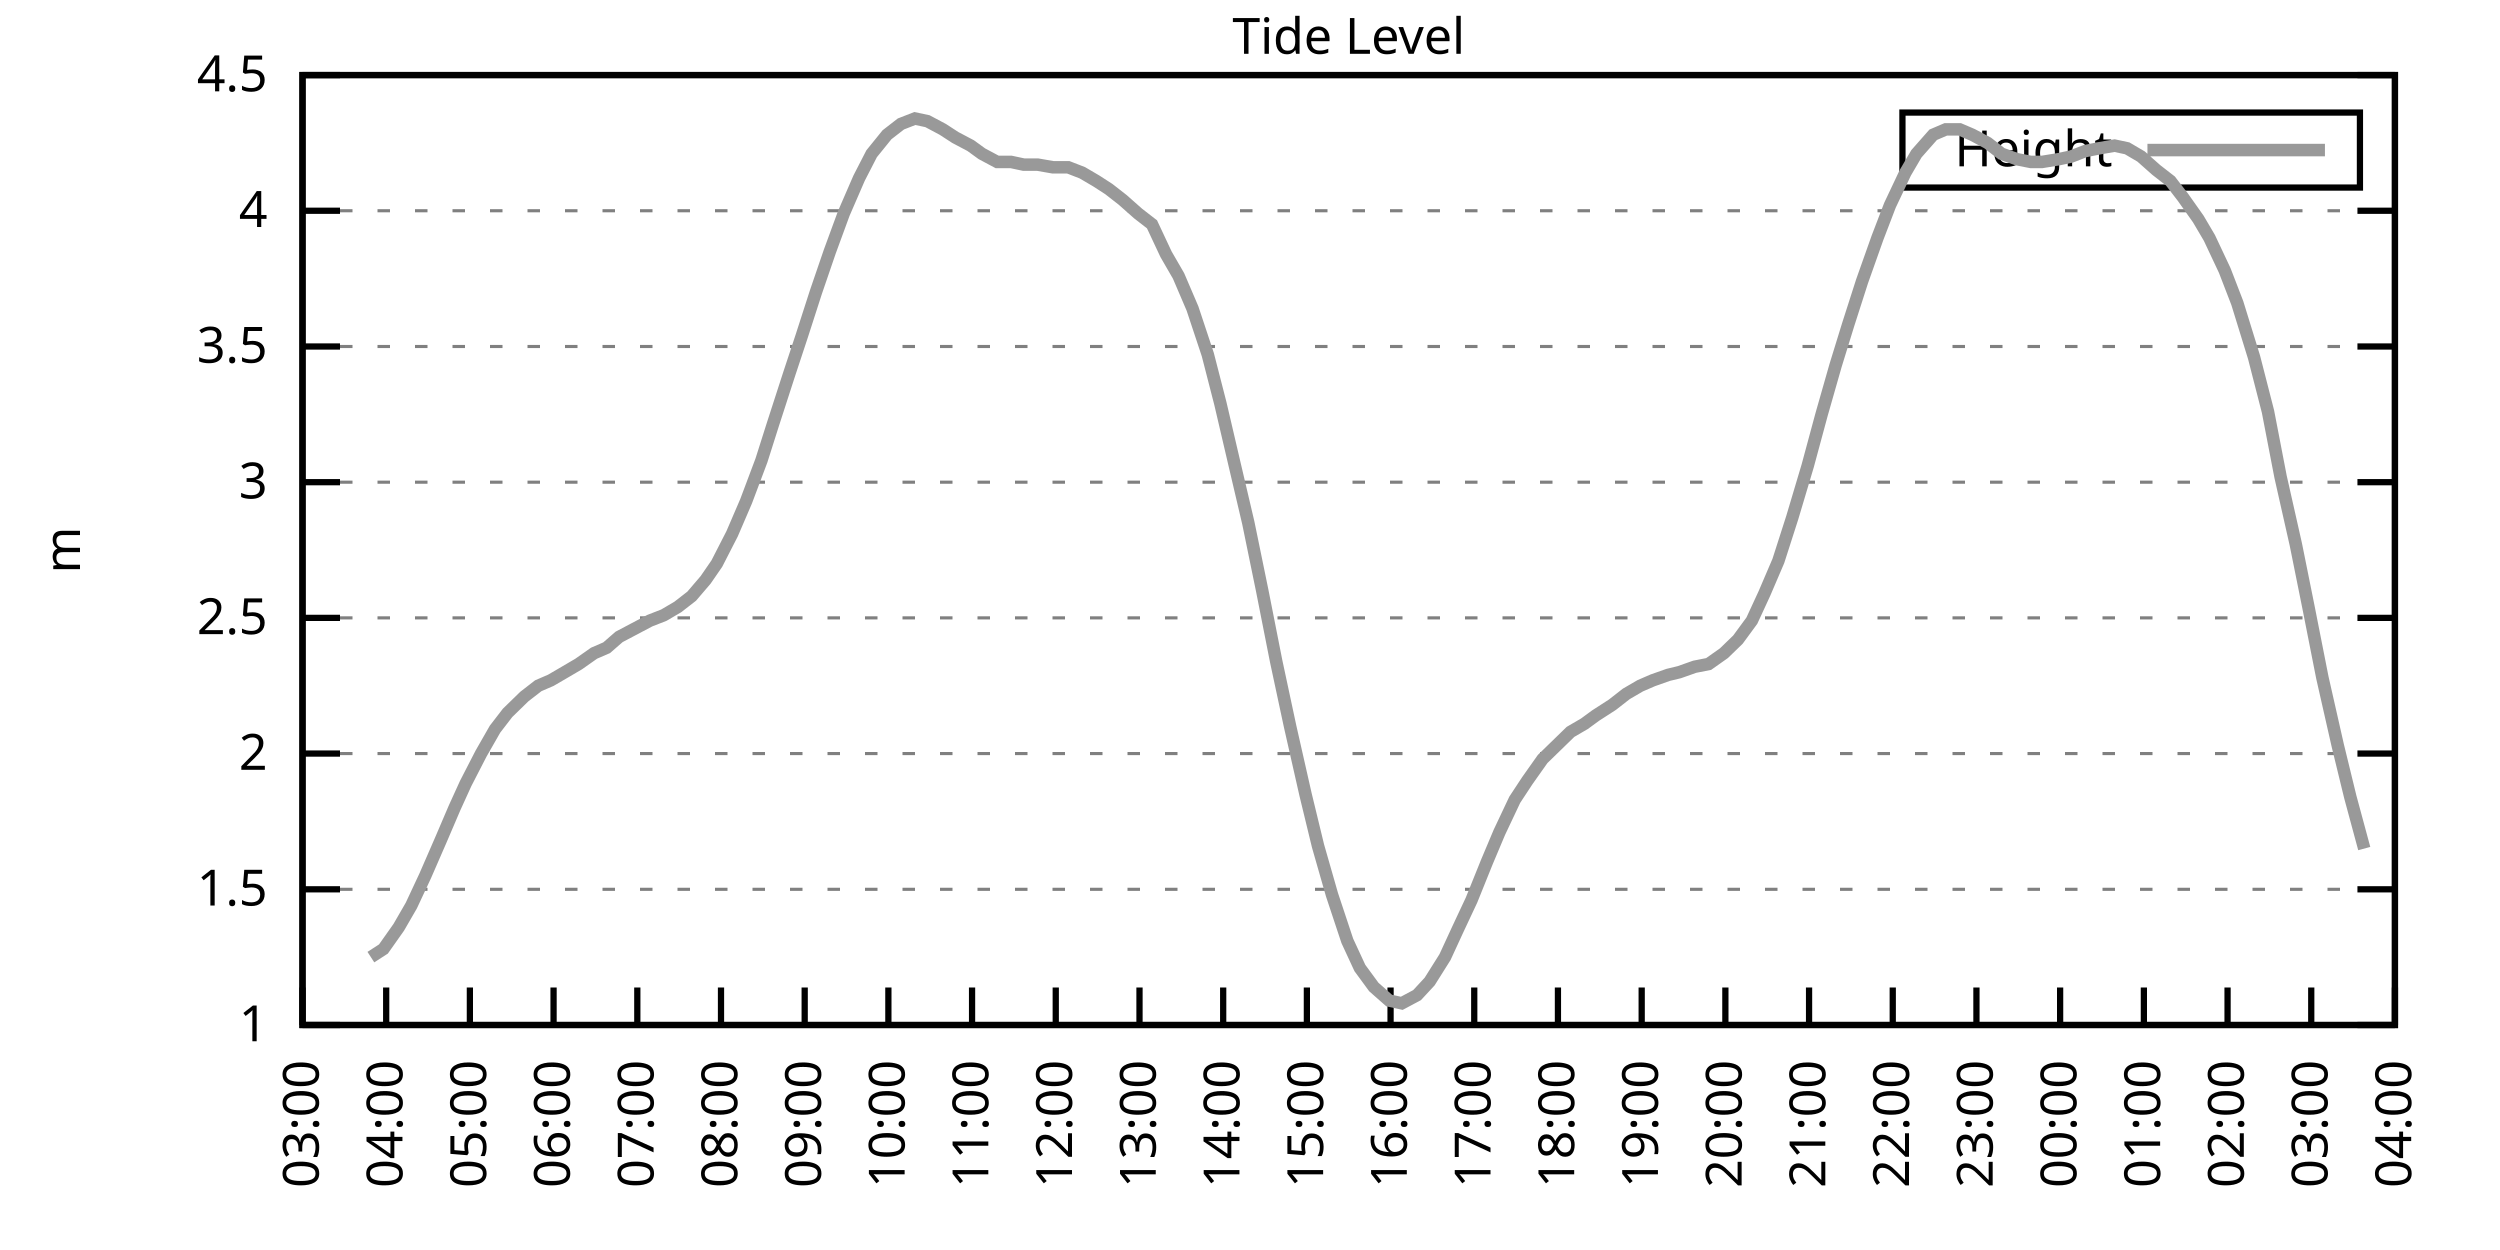
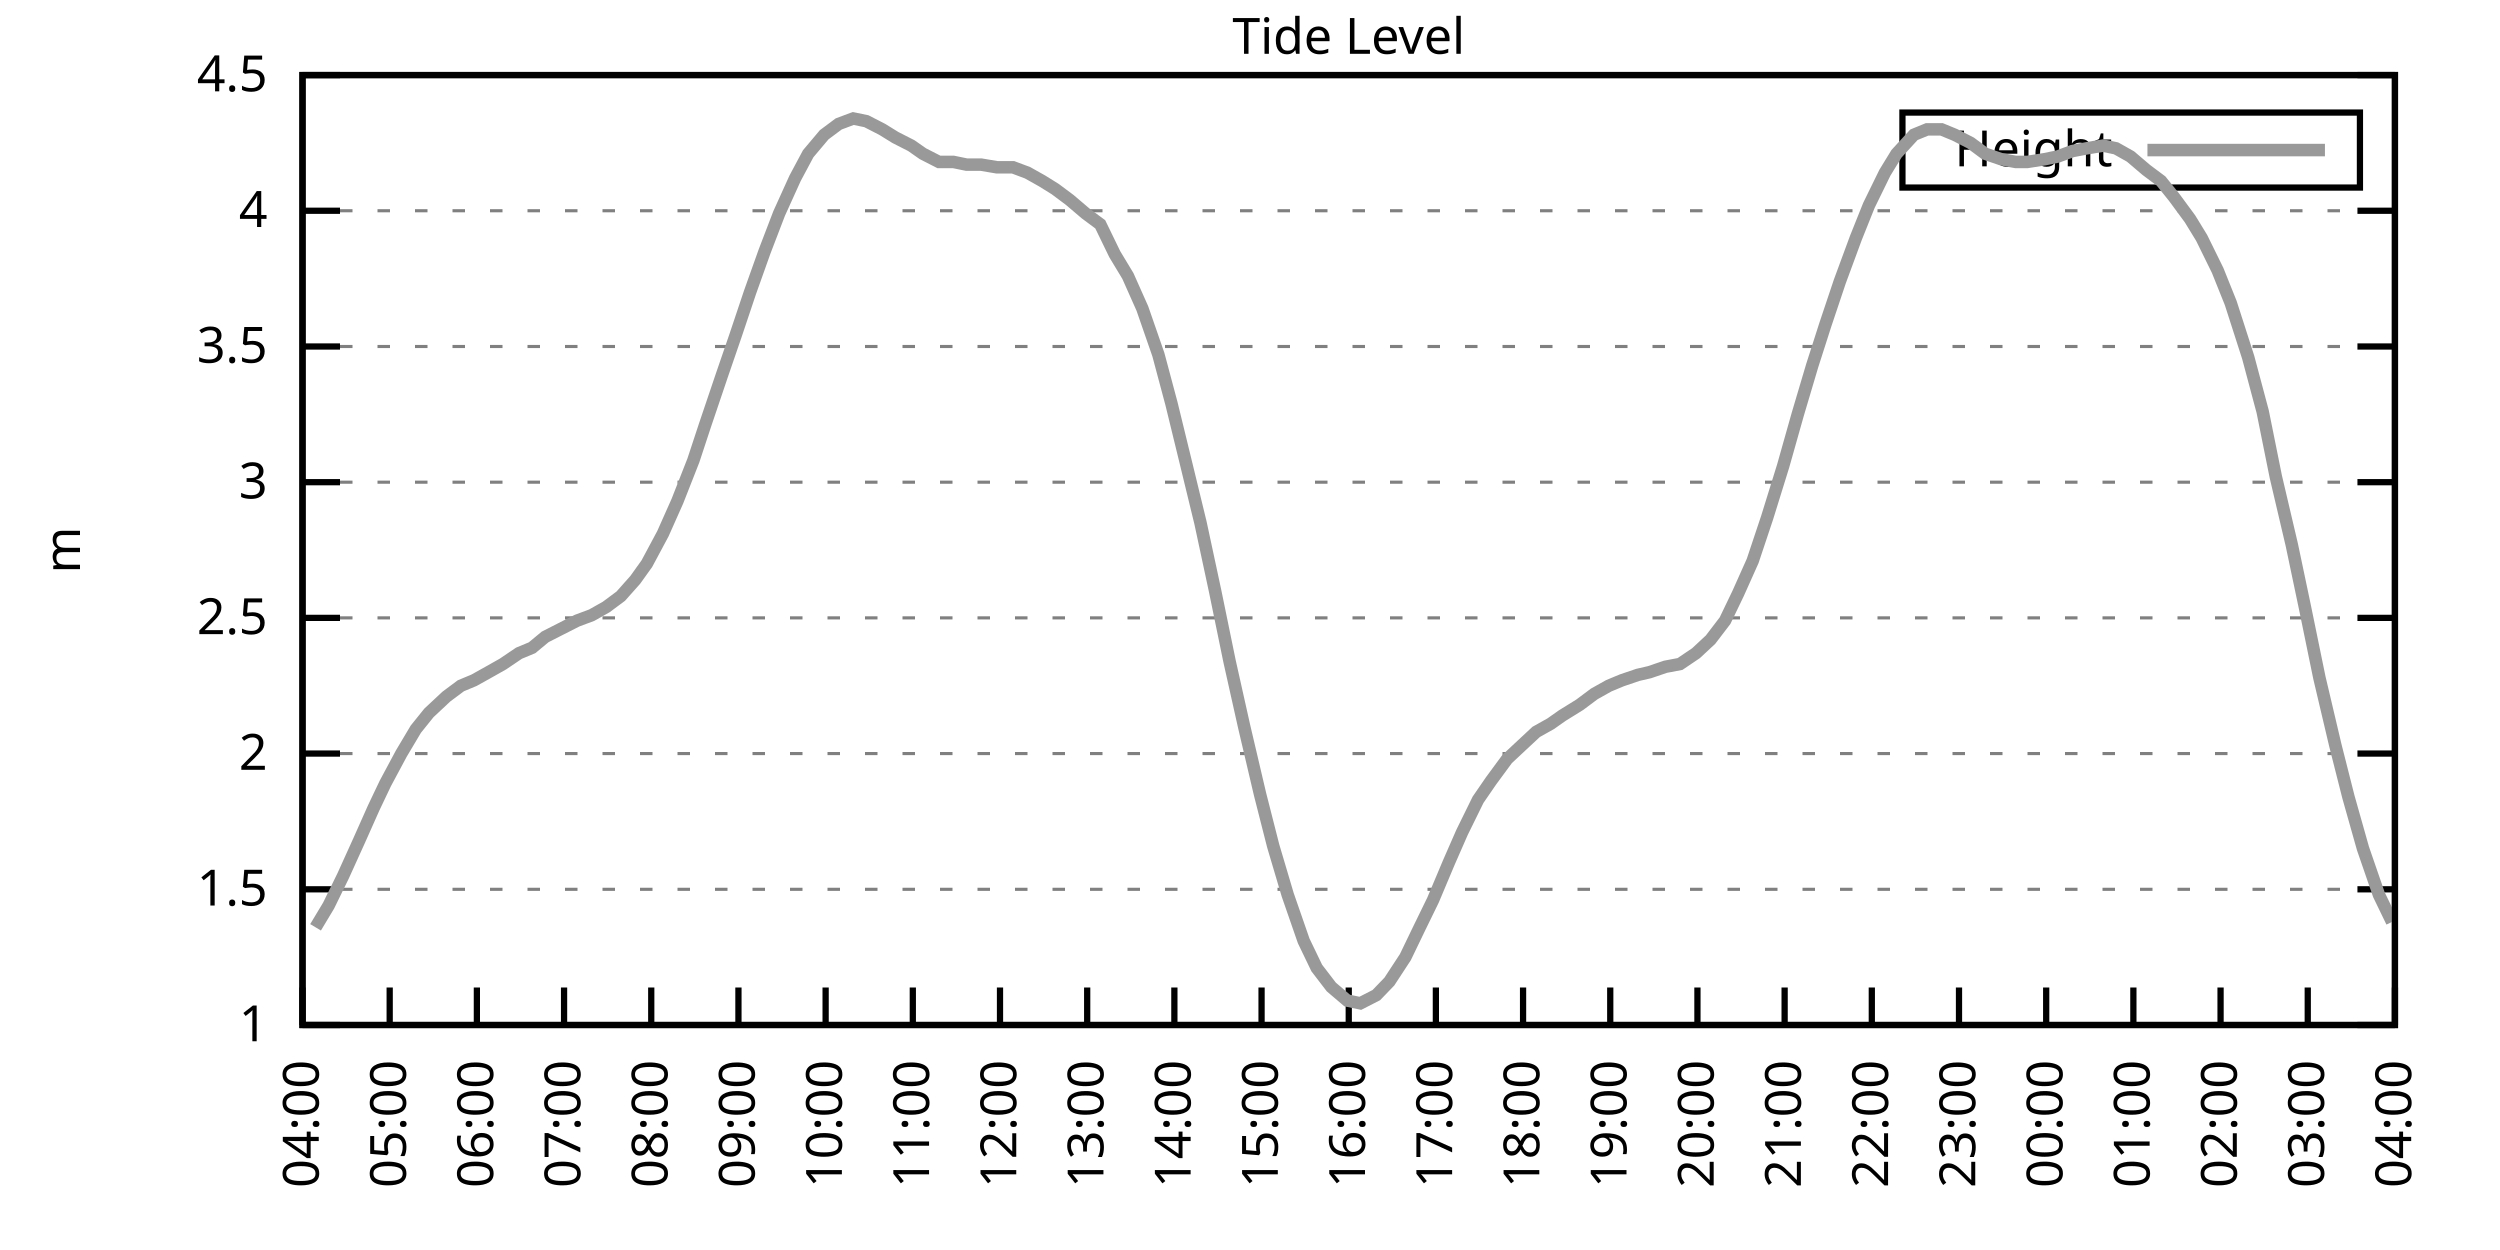
<svg xmlns="http://www.w3.org/2000/svg" xmlns:xlink="http://www.w3.org/1999/xlink" width="400" height="200" viewBox="0 0 400 200">
  <g id="gnuplot_canvas">
    <rect x="0" y="0" width="400" height="200" fill="none" />
    <defs>
      <circle id="gpDot" r="0.5" stroke-width="0.5" stroke="currentColor" />
      <path id="gpPt0" stroke-width="0.333" stroke="currentColor" d="M-1,0 h2 M0,-1 v2" />
      <path id="gpPt1" stroke-width="0.333" stroke="currentColor" d="M-1,-1 L1,1 M1,-1 L-1,1" />
      <path id="gpPt2" stroke-width="0.333" stroke="currentColor" d="M-1,0 L1,0 M0,-1 L0,1 M-1,-1 L1,1 M-1,1 L1,-1" />
      <rect id="gpPt3" stroke-width="0.333" stroke="currentColor" x="-1" y="-1" width="2" height="2" />
      <rect id="gpPt4" stroke-width="0.333" stroke="currentColor" fill="currentColor" x="-1" y="-1" width="2" height="2" />
      <circle id="gpPt5" stroke-width="0.333" stroke="currentColor" cx="0" cy="0" r="1" />
      <use xlink:href="#gpPt5" id="gpPt6" fill="currentColor" stroke="none" />
      <path id="gpPt7" stroke-width="0.333" stroke="currentColor" d="M0,-1.33 L-1.33,0.67 L1.33,0.67 z" />
      <use xlink:href="#gpPt7" id="gpPt8" fill="currentColor" stroke="none" />
      <use xlink:href="#gpPt7" id="gpPt9" stroke="currentColor" transform="rotate(180)" />
      <use xlink:href="#gpPt9" id="gpPt10" fill="currentColor" stroke="none" />
      <use xlink:href="#gpPt3" id="gpPt11" stroke="currentColor" transform="rotate(45)" />
      <use xlink:href="#gpPt11" id="gpPt12" fill="currentColor" stroke="none" />
      <path id="gpPt13" stroke-width="0.333" stroke="currentColor" d="M0,1.330 L1.265,0.411 L0.782,-1.067 L-0.782,-1.076 L-1.265,0.411 z" />
      <use xlink:href="#gpPt13" id="gpPt14" fill="currentColor" stroke="none" />
      <filter id="textbox" filterUnits="objectBoundingBox" x="0" y="0" height="1" width="1">
        <feFlood flood-color="white" flood-opacity="1" result="bgnd" />
        <feComposite in="SourceGraphic" in2="bgnd" operator="atop" />
      </filter>
      <filter id="greybox" filterUnits="objectBoundingBox" x="0" y="0" height="1" width="1">
        <feFlood flood-color="lightgrey" flood-opacity="1" result="grey" />
        <feComposite in="SourceGraphic" in2="grey" operator="atop" />
      </filter>
    </defs>
    <g fill="none" color="white" stroke="currentColor" stroke-width="1.00" stroke-linecap="butt" stroke-linejoin="miter">
</g>
    <g fill="none" color="black" stroke="currentColor" stroke-width="1.00" stroke-linecap="butt" stroke-linejoin="miter">
      <g stroke="none" shape-rendering="crispEdges">
        <polygon fill="rgb(255, 255, 255)" points="48.40,164.00 383.18,164.00 383.18,12.02 48.40,12.02 " />
      </g>
    </g>
    <g fill="none" color="black" stroke="currentColor" stroke-width="1.00" stroke-linecap="butt" stroke-linejoin="miter">
</g>
    <g fill="none" color="black" stroke="black" stroke-width="0.50" stroke-linecap="butt" stroke-linejoin="miter">
</g>
    <g fill="none" color="gray" stroke="currentColor" stroke-width="0.50" stroke-linecap="butt" stroke-linejoin="miter">
      <path stroke="gray" stroke-dasharray="2,4" class="gridline" d="M48.40,164.00 L383.19,164.00  " />
    </g>
    <g fill="none" color="gray" stroke="gray" stroke-width="1.00" stroke-linecap="butt" stroke-linejoin="miter">
</g>
    <g fill="none" color="black" stroke="currentColor" stroke-width="1.00" stroke-linecap="butt" stroke-linejoin="miter">
      <path stroke="black" d="M48.40,164.00 L54.40,164.00 M383.19,164.00 L377.19,164.00  " />
      <g transform="translate(42.80,166.60)" stroke="none" fill="black" font-family="Sans" font-size="8.00" text-anchor="end">
        <text>
          <tspan font-family="Sans"> 1</tspan>
        </text>
      </g>
    </g>
    <g fill="none" color="black" stroke="currentColor" stroke-width="1.00" stroke-linecap="butt" stroke-linejoin="miter">
</g>
    <g fill="none" color="black" stroke="black" stroke-width="0.50" stroke-linecap="butt" stroke-linejoin="miter">
</g>
    <g fill="none" color="gray" stroke="currentColor" stroke-width="0.50" stroke-linecap="butt" stroke-linejoin="miter">
      <path stroke="gray" stroke-dasharray="2,4" class="gridline" d="M48.40,142.29 L383.19,142.29  " />
    </g>
    <g fill="none" color="gray" stroke="gray" stroke-width="1.00" stroke-linecap="butt" stroke-linejoin="miter">
</g>
    <g fill="none" color="black" stroke="currentColor" stroke-width="1.00" stroke-linecap="butt" stroke-linejoin="miter">
      <path stroke="black" d="M48.40,142.29 L54.40,142.29 M383.19,142.29 L377.19,142.29  " />
      <g transform="translate(42.80,144.89)" stroke="none" fill="black" font-family="Sans" font-size="8.00" text-anchor="end">
        <text>
          <tspan font-family="Sans"> 1.5</tspan>
        </text>
      </g>
    </g>
    <g fill="none" color="black" stroke="currentColor" stroke-width="1.00" stroke-linecap="butt" stroke-linejoin="miter">
</g>
    <g fill="none" color="black" stroke="black" stroke-width="0.50" stroke-linecap="butt" stroke-linejoin="miter">
</g>
    <g fill="none" color="gray" stroke="currentColor" stroke-width="0.50" stroke-linecap="butt" stroke-linejoin="miter">
      <path stroke="gray" stroke-dasharray="2,4" class="gridline" d="M48.40,120.57 L383.19,120.57  " />
    </g>
    <g fill="none" color="gray" stroke="gray" stroke-width="1.00" stroke-linecap="butt" stroke-linejoin="miter">
</g>
    <g fill="none" color="black" stroke="currentColor" stroke-width="1.00" stroke-linecap="butt" stroke-linejoin="miter">
      <path stroke="black" d="M48.40,120.57 L54.40,120.57 M383.19,120.57 L377.19,120.57  " />
      <g transform="translate(42.80,123.17)" stroke="none" fill="black" font-family="Sans" font-size="8.00" text-anchor="end">
        <text>
          <tspan font-family="Sans"> 2</tspan>
        </text>
      </g>
    </g>
    <g fill="none" color="black" stroke="currentColor" stroke-width="1.00" stroke-linecap="butt" stroke-linejoin="miter">
</g>
    <g fill="none" color="black" stroke="black" stroke-width="0.50" stroke-linecap="butt" stroke-linejoin="miter">
</g>
    <g fill="none" color="gray" stroke="currentColor" stroke-width="0.50" stroke-linecap="butt" stroke-linejoin="miter">
      <path stroke="gray" stroke-dasharray="2,4" class="gridline" d="M48.40,98.86 L383.19,98.86  " />
    </g>
    <g fill="none" color="gray" stroke="gray" stroke-width="1.00" stroke-linecap="butt" stroke-linejoin="miter">
</g>
    <g fill="none" color="black" stroke="currentColor" stroke-width="1.00" stroke-linecap="butt" stroke-linejoin="miter">
      <path stroke="black" d="M48.40,98.86 L54.40,98.86 M383.19,98.86 L377.19,98.86  " />
      <g transform="translate(42.80,101.46)" stroke="none" fill="black" font-family="Sans" font-size="8.00" text-anchor="end">
        <text>
          <tspan font-family="Sans"> 2.5</tspan>
        </text>
      </g>
    </g>
    <g fill="none" color="black" stroke="currentColor" stroke-width="1.00" stroke-linecap="butt" stroke-linejoin="miter">
</g>
    <g fill="none" color="black" stroke="black" stroke-width="0.50" stroke-linecap="butt" stroke-linejoin="miter">
</g>
    <g fill="none" color="gray" stroke="currentColor" stroke-width="0.50" stroke-linecap="butt" stroke-linejoin="miter">
      <path stroke="gray" stroke-dasharray="2,4" class="gridline" d="M48.40,77.15 L383.19,77.15  " />
    </g>
    <g fill="none" color="gray" stroke="gray" stroke-width="1.00" stroke-linecap="butt" stroke-linejoin="miter">
</g>
    <g fill="none" color="black" stroke="currentColor" stroke-width="1.00" stroke-linecap="butt" stroke-linejoin="miter">
      <path stroke="black" d="M48.40,77.15 L54.40,77.15 M383.19,77.15 L377.19,77.15  " />
      <g transform="translate(42.80,79.75)" stroke="none" fill="black" font-family="Sans" font-size="8.00" text-anchor="end">
        <text>
          <tspan font-family="Sans"> 3</tspan>
        </text>
      </g>
    </g>
    <g fill="none" color="black" stroke="currentColor" stroke-width="1.00" stroke-linecap="butt" stroke-linejoin="miter">
</g>
    <g fill="none" color="black" stroke="black" stroke-width="0.50" stroke-linecap="butt" stroke-linejoin="miter">
</g>
    <g fill="none" color="gray" stroke="currentColor" stroke-width="0.50" stroke-linecap="butt" stroke-linejoin="miter">
      <path stroke="gray" stroke-dasharray="2,4" class="gridline" d="M48.40,55.44 L383.19,55.44  " />
    </g>
    <g fill="none" color="gray" stroke="gray" stroke-width="1.00" stroke-linecap="butt" stroke-linejoin="miter">
</g>
    <g fill="none" color="black" stroke="currentColor" stroke-width="1.00" stroke-linecap="butt" stroke-linejoin="miter">
      <path stroke="black" d="M48.40,55.44 L54.40,55.44 M383.19,55.44 L377.19,55.44  " />
      <g transform="translate(42.80,58.04)" stroke="none" fill="black" font-family="Sans" font-size="8.00" text-anchor="end">
        <text>
          <tspan font-family="Sans"> 3.5</tspan>
        </text>
      </g>
    </g>
    <g fill="none" color="black" stroke="currentColor" stroke-width="1.00" stroke-linecap="butt" stroke-linejoin="miter">
</g>
    <g fill="none" color="black" stroke="black" stroke-width="0.50" stroke-linecap="butt" stroke-linejoin="miter">
</g>
    <g fill="none" color="gray" stroke="currentColor" stroke-width="0.50" stroke-linecap="butt" stroke-linejoin="miter">
      <path stroke="gray" stroke-dasharray="2,4" class="gridline" d="M48.40,33.72 L383.19,33.72  " />
    </g>
    <g fill="none" color="gray" stroke="gray" stroke-width="1.00" stroke-linecap="butt" stroke-linejoin="miter">
</g>
    <g fill="none" color="black" stroke="currentColor" stroke-width="1.00" stroke-linecap="butt" stroke-linejoin="miter">
      <path stroke="black" d="M48.40,33.72 L54.40,33.72 M383.19,33.72 L377.19,33.72  " />
      <g transform="translate(42.80,36.32)" stroke="none" fill="black" font-family="Sans" font-size="8.00" text-anchor="end">
        <text>
          <tspan font-family="Sans"> 4</tspan>
        </text>
      </g>
    </g>
    <g fill="none" color="black" stroke="currentColor" stroke-width="1.00" stroke-linecap="butt" stroke-linejoin="miter">
</g>
    <g fill="none" color="black" stroke="black" stroke-width="0.50" stroke-linecap="butt" stroke-linejoin="miter">
</g>
    <g fill="none" color="gray" stroke="currentColor" stroke-width="0.50" stroke-linecap="butt" stroke-linejoin="miter">
      <path stroke="gray" stroke-dasharray="2,4" class="gridline" d="M48.40,12.01 L383.19,12.01  " />
    </g>
    <g fill="none" color="gray" stroke="gray" stroke-width="1.00" stroke-linecap="butt" stroke-linejoin="miter">
</g>
    <g fill="none" color="black" stroke="currentColor" stroke-width="1.00" stroke-linecap="butt" stroke-linejoin="miter">
      <path stroke="black" d="M48.40,12.01 L54.40,12.01 M383.19,12.01 L377.19,12.01  " />
      <g transform="translate(42.80,14.61)" stroke="none" fill="black" font-family="Sans" font-size="8.00" text-anchor="end">
        <text>
          <tspan font-family="Sans"> 4.5</tspan>
        </text>
      </g>
    </g>
    <g fill="none" color="black" stroke="currentColor" stroke-width="1.00" stroke-linecap="butt" stroke-linejoin="miter">
      <path stroke="black" d="M48.40,164.00 L48.40,158.00  " />
      <g transform="translate(51.00,169.60) rotate(270.00)" stroke="none" fill="black" font-family="Sans" font-size="8.00" text-anchor="end">
        <text>
-           <tspan font-family="Sans">03:00</tspan>
-         </text>
-       </g>
-     </g>
-     <g fill="none" color="black" stroke="currentColor" stroke-width="1.00" stroke-linecap="butt" stroke-linejoin="miter">
-       <path stroke="black" d="M61.79,164.00 L61.79,158.00  " />
-       <g transform="translate(64.39,169.60) rotate(270.00)" stroke="none" fill="black" font-family="Sans" font-size="8.00" text-anchor="end">
-         <text>
          <tspan font-family="Sans">04:00</tspan>
        </text>
      </g>
    </g>
    <g fill="none" color="black" stroke="currentColor" stroke-width="1.00" stroke-linecap="butt" stroke-linejoin="miter">
-       <path stroke="black" d="M75.18,164.00 L75.18,158.00  " />
-       <g transform="translate(77.78,169.60) rotate(270.00)" stroke="none" fill="black" font-family="Sans" font-size="8.00" text-anchor="end">
+       <path stroke="black" d="M62.35,164.00 L62.35,158.00  " />
+       <g transform="translate(64.95,169.60) rotate(270.00)" stroke="none" fill="black" font-family="Sans" font-size="8.00" text-anchor="end">
        <text>
          <tspan font-family="Sans">05:00</tspan>
        </text>
      </g>
    </g>
    <g fill="none" color="black" stroke="currentColor" stroke-width="1.00" stroke-linecap="butt" stroke-linejoin="miter">
-       <path stroke="black" d="M88.57,164.00 L88.57,158.00  " />
-       <g transform="translate(91.17,169.60) rotate(270.00)" stroke="none" fill="black" font-family="Sans" font-size="8.00" text-anchor="end">
+       <path stroke="black" d="M76.30,164.00 L76.30,158.00  " />
+       <g transform="translate(78.90,169.60) rotate(270.00)" stroke="none" fill="black" font-family="Sans" font-size="8.00" text-anchor="end">
        <text>
          <tspan font-family="Sans">06:00</tspan>
        </text>
      </g>
    </g>
    <g fill="none" color="black" stroke="currentColor" stroke-width="1.00" stroke-linecap="butt" stroke-linejoin="miter">
-       <path stroke="black" d="M101.97,164.00 L101.97,158.00  " />
-       <g transform="translate(104.57,169.60) rotate(270.00)" stroke="none" fill="black" font-family="Sans" font-size="8.00" text-anchor="end">
+       <path stroke="black" d="M90.25,164.00 L90.25,158.00  " />
+       <g transform="translate(92.85,169.60) rotate(270.00)" stroke="none" fill="black" font-family="Sans" font-size="8.00" text-anchor="end">
        <text>
          <tspan font-family="Sans">07:00</tspan>
        </text>
      </g>
    </g>
    <g fill="none" color="black" stroke="currentColor" stroke-width="1.00" stroke-linecap="butt" stroke-linejoin="miter">
-       <path stroke="black" d="M115.36,164.00 L115.36,158.00  " />
-       <g transform="translate(117.96,169.60) rotate(270.00)" stroke="none" fill="black" font-family="Sans" font-size="8.00" text-anchor="end">
+       <path stroke="black" d="M104.20,164.00 L104.20,158.00  " />
+       <g transform="translate(106.80,169.60) rotate(270.00)" stroke="none" fill="black" font-family="Sans" font-size="8.00" text-anchor="end">
        <text>
          <tspan font-family="Sans">08:00</tspan>
        </text>
      </g>
    </g>
    <g fill="none" color="black" stroke="currentColor" stroke-width="1.00" stroke-linecap="butt" stroke-linejoin="miter">
-       <path stroke="black" d="M128.75,164.00 L128.75,158.00  " />
-       <g transform="translate(131.35,169.60) rotate(270.00)" stroke="none" fill="black" font-family="Sans" font-size="8.00" text-anchor="end">
+       <path stroke="black" d="M118.15,164.00 L118.15,158.00  " />
+       <g transform="translate(120.75,169.60) rotate(270.00)" stroke="none" fill="black" font-family="Sans" font-size="8.00" text-anchor="end">
        <text>
          <tspan font-family="Sans">09:00</tspan>
        </text>
      </g>
    </g>
    <g fill="none" color="black" stroke="currentColor" stroke-width="1.00" stroke-linecap="butt" stroke-linejoin="miter">
-       <path stroke="black" d="M142.14,164.00 L142.14,158.00  " />
-       <g transform="translate(144.74,169.60) rotate(270.00)" stroke="none" fill="black" font-family="Sans" font-size="8.00" text-anchor="end">
+       <path stroke="black" d="M132.10,164.00 L132.10,158.00  " />
+       <g transform="translate(134.70,169.60) rotate(270.00)" stroke="none" fill="black" font-family="Sans" font-size="8.00" text-anchor="end">
        <text>
          <tspan font-family="Sans">10:00</tspan>
        </text>
      </g>
    </g>
    <g fill="none" color="black" stroke="currentColor" stroke-width="1.00" stroke-linecap="butt" stroke-linejoin="miter">
-       <path stroke="black" d="M155.53,164.00 L155.53,158.00  " />
-       <g transform="translate(158.13,169.60) rotate(270.00)" stroke="none" fill="black" font-family="Sans" font-size="8.00" text-anchor="end">
+       <path stroke="black" d="M146.05,164.00 L146.05,158.00  " />
+       <g transform="translate(148.65,169.60) rotate(270.00)" stroke="none" fill="black" font-family="Sans" font-size="8.00" text-anchor="end">
        <text>
          <tspan font-family="Sans">11:00</tspan>
        </text>
      </g>
    </g>
    <g fill="none" color="black" stroke="currentColor" stroke-width="1.00" stroke-linecap="butt" stroke-linejoin="miter">
-       <path stroke="black" d="M168.92,164.00 L168.92,158.00  " />
-       <g transform="translate(171.52,169.60) rotate(270.00)" stroke="none" fill="black" font-family="Sans" font-size="8.00" text-anchor="end">
+       <path stroke="black" d="M160.00,164.00 L160.00,158.00  " />
+       <g transform="translate(162.60,169.60) rotate(270.00)" stroke="none" fill="black" font-family="Sans" font-size="8.00" text-anchor="end">
        <text>
          <tspan font-family="Sans">12:00</tspan>
        </text>
      </g>
    </g>
    <g fill="none" color="black" stroke="currentColor" stroke-width="1.00" stroke-linecap="butt" stroke-linejoin="miter">
-       <path stroke="black" d="M182.32,164.00 L182.32,158.00  " />
-       <g transform="translate(184.92,169.60) rotate(270.00)" stroke="none" fill="black" font-family="Sans" font-size="8.00" text-anchor="end">
+       <path stroke="black" d="M173.95,164.00 L173.95,158.00  " />
+       <g transform="translate(176.55,169.60) rotate(270.00)" stroke="none" fill="black" font-family="Sans" font-size="8.00" text-anchor="end">
        <text>
          <tspan font-family="Sans">13:00</tspan>
        </text>
      </g>
    </g>
    <g fill="none" color="black" stroke="currentColor" stroke-width="1.00" stroke-linecap="butt" stroke-linejoin="miter">
-       <path stroke="black" d="M195.71,164.00 L195.71,158.00  " />
-       <g transform="translate(198.31,169.60) rotate(270.00)" stroke="none" fill="black" font-family="Sans" font-size="8.00" text-anchor="end">
+       <path stroke="black" d="M187.90,164.00 L187.90,158.00  " />
+       <g transform="translate(190.50,169.60) rotate(270.00)" stroke="none" fill="black" font-family="Sans" font-size="8.00" text-anchor="end">
        <text>
          <tspan font-family="Sans">14:00</tspan>
        </text>
      </g>
    </g>
    <g fill="none" color="black" stroke="currentColor" stroke-width="1.00" stroke-linecap="butt" stroke-linejoin="miter">
-       <path stroke="black" d="M209.10,164.00 L209.10,158.00  " />
-       <g transform="translate(211.70,169.60) rotate(270.00)" stroke="none" fill="black" font-family="Sans" font-size="8.00" text-anchor="end">
+       <path stroke="black" d="M201.85,164.00 L201.85,158.00  " />
+       <g transform="translate(204.45,169.60) rotate(270.00)" stroke="none" fill="black" font-family="Sans" font-size="8.00" text-anchor="end">
        <text>
          <tspan font-family="Sans">15:00</tspan>
        </text>
      </g>
    </g>
    <g fill="none" color="black" stroke="currentColor" stroke-width="1.00" stroke-linecap="butt" stroke-linejoin="miter">
-       <path stroke="black" d="M222.49,164.00 L222.49,158.00  " />
-       <g transform="translate(225.09,169.60) rotate(270.00)" stroke="none" fill="black" font-family="Sans" font-size="8.00" text-anchor="end">
+       <path stroke="black" d="M215.80,164.00 L215.80,158.00  " />
+       <g transform="translate(218.40,169.60) rotate(270.00)" stroke="none" fill="black" font-family="Sans" font-size="8.00" text-anchor="end">
        <text>
          <tspan font-family="Sans">16:00</tspan>
        </text>
      </g>
    </g>
    <g fill="none" color="black" stroke="currentColor" stroke-width="1.00" stroke-linecap="butt" stroke-linejoin="miter">
-       <path stroke="black" d="M235.88,164.00 L235.88,158.00  " />
-       <g transform="translate(238.48,169.60) rotate(270.00)" stroke="none" fill="black" font-family="Sans" font-size="8.00" text-anchor="end">
+       <path stroke="black" d="M229.74,164.00 L229.74,158.00  " />
+       <g transform="translate(232.34,169.60) rotate(270.00)" stroke="none" fill="black" font-family="Sans" font-size="8.00" text-anchor="end">
        <text>
          <tspan font-family="Sans">17:00</tspan>
        </text>
      </g>
    </g>
    <g fill="none" color="black" stroke="currentColor" stroke-width="1.00" stroke-linecap="butt" stroke-linejoin="miter">
-       <path stroke="black" d="M249.27,164.00 L249.27,158.00  " />
-       <g transform="translate(251.87,169.60) rotate(270.00)" stroke="none" fill="black" font-family="Sans" font-size="8.00" text-anchor="end">
+       <path stroke="black" d="M243.69,164.00 L243.69,158.00  " />
+       <g transform="translate(246.29,169.60) rotate(270.00)" stroke="none" fill="black" font-family="Sans" font-size="8.00" text-anchor="end">
        <text>
          <tspan font-family="Sans">18:00</tspan>
        </text>
      </g>
    </g>
    <g fill="none" color="black" stroke="currentColor" stroke-width="1.00" stroke-linecap="butt" stroke-linejoin="miter">
-       <path stroke="black" d="M262.67,164.00 L262.67,158.00  " />
-       <g transform="translate(265.27,169.60) rotate(270.00)" stroke="none" fill="black" font-family="Sans" font-size="8.00" text-anchor="end">
+       <path stroke="black" d="M257.64,164.00 L257.64,158.00  " />
+       <g transform="translate(260.24,169.60) rotate(270.00)" stroke="none" fill="black" font-family="Sans" font-size="8.00" text-anchor="end">
        <text>
          <tspan font-family="Sans">19:00</tspan>
        </text>
      </g>
    </g>
    <g fill="none" color="black" stroke="currentColor" stroke-width="1.00" stroke-linecap="butt" stroke-linejoin="miter">
-       <path stroke="black" d="M276.06,164.00 L276.06,158.00  " />
-       <g transform="translate(278.66,169.60) rotate(270.00)" stroke="none" fill="black" font-family="Sans" font-size="8.00" text-anchor="end">
+       <path stroke="black" d="M271.59,164.00 L271.59,158.00  " />
+       <g transform="translate(274.19,169.60) rotate(270.00)" stroke="none" fill="black" font-family="Sans" font-size="8.00" text-anchor="end">
        <text>
          <tspan font-family="Sans">20:00</tspan>
        </text>
      </g>
    </g>
    <g fill="none" color="black" stroke="currentColor" stroke-width="1.00" stroke-linecap="butt" stroke-linejoin="miter">
-       <path stroke="black" d="M289.45,164.00 L289.45,158.00  " />
-       <g transform="translate(292.05,169.60) rotate(270.00)" stroke="none" fill="black" font-family="Sans" font-size="8.00" text-anchor="end">
+       <path stroke="black" d="M285.54,164.00 L285.54,158.00  " />
+       <g transform="translate(288.14,169.60) rotate(270.00)" stroke="none" fill="black" font-family="Sans" font-size="8.00" text-anchor="end">
        <text>
          <tspan font-family="Sans">21:00</tspan>
        </text>
      </g>
    </g>
    <g fill="none" color="black" stroke="currentColor" stroke-width="1.00" stroke-linecap="butt" stroke-linejoin="miter">
-       <path stroke="black" d="M302.84,164.00 L302.84,158.00  " />
-       <g transform="translate(305.44,169.60) rotate(270.00)" stroke="none" fill="black" font-family="Sans" font-size="8.00" text-anchor="end">
+       <path stroke="black" d="M299.49,164.00 L299.49,158.00  " />
+       <g transform="translate(302.09,169.60) rotate(270.00)" stroke="none" fill="black" font-family="Sans" font-size="8.00" text-anchor="end">
        <text>
          <tspan font-family="Sans">22:00</tspan>
        </text>
      </g>
    </g>
    <g fill="none" color="black" stroke="currentColor" stroke-width="1.00" stroke-linecap="butt" stroke-linejoin="miter">
-       <path stroke="black" d="M316.23,164.00 L316.23,158.00  " />
-       <g transform="translate(318.83,169.60) rotate(270.00)" stroke="none" fill="black" font-family="Sans" font-size="8.00" text-anchor="end">
+       <path stroke="black" d="M313.44,164.00 L313.44,158.00  " />
+       <g transform="translate(316.04,169.60) rotate(270.00)" stroke="none" fill="black" font-family="Sans" font-size="8.00" text-anchor="end">
        <text>
          <tspan font-family="Sans">23:00</tspan>
        </text>
      </g>
    </g>
    <g fill="none" color="black" stroke="currentColor" stroke-width="1.00" stroke-linecap="butt" stroke-linejoin="miter">
-       <path stroke="black" d="M329.62,164.00 L329.62,158.00  " />
-       <g transform="translate(332.22,169.60) rotate(270.00)" stroke="none" fill="black" font-family="Sans" font-size="8.00" text-anchor="end">
+       <path stroke="black" d="M327.39,164.00 L327.39,158.00  " />
+       <g transform="translate(329.99,169.60) rotate(270.00)" stroke="none" fill="black" font-family="Sans" font-size="8.00" text-anchor="end">
        <text>
          <tspan font-family="Sans">00:00</tspan>
        </text>
      </g>
    </g>
    <g fill="none" color="black" stroke="currentColor" stroke-width="1.00" stroke-linecap="butt" stroke-linejoin="miter">
-       <path stroke="black" d="M343.02,164.00 L343.02,158.00  " />
-       <g transform="translate(345.62,169.60) rotate(270.00)" stroke="none" fill="black" font-family="Sans" font-size="8.00" text-anchor="end">
+       <path stroke="black" d="M341.34,164.00 L341.34,158.00  " />
+       <g transform="translate(343.94,169.60) rotate(270.00)" stroke="none" fill="black" font-family="Sans" font-size="8.00" text-anchor="end">
        <text>
          <tspan font-family="Sans">01:00</tspan>
        </text>
      </g>
    </g>
    <g fill="none" color="black" stroke="currentColor" stroke-width="1.00" stroke-linecap="butt" stroke-linejoin="miter">
-       <path stroke="black" d="M356.41,164.00 L356.41,158.00  " />
-       <g transform="translate(359.01,169.60) rotate(270.00)" stroke="none" fill="black" font-family="Sans" font-size="8.00" text-anchor="end">
+       <path stroke="black" d="M355.29,164.00 L355.29,158.00  " />
+       <g transform="translate(357.89,169.60) rotate(270.00)" stroke="none" fill="black" font-family="Sans" font-size="8.00" text-anchor="end">
        <text>
          <tspan font-family="Sans">02:00</tspan>
        </text>
      </g>
    </g>
    <g fill="none" color="black" stroke="currentColor" stroke-width="1.00" stroke-linecap="butt" stroke-linejoin="miter">
-       <path stroke="black" d="M369.80,164.00 L369.80,158.00  " />
-       <g transform="translate(372.40,169.60) rotate(270.00)" stroke="none" fill="black" font-family="Sans" font-size="8.00" text-anchor="end">
+       <path stroke="black" d="M369.24,164.00 L369.24,158.00  " />
+       <g transform="translate(371.84,169.60) rotate(270.00)" stroke="none" fill="black" font-family="Sans" font-size="8.00" text-anchor="end">
        <text>
          <tspan font-family="Sans">03:00</tspan>
        </text>
      </g>
    </g>
    <g fill="none" color="black" stroke="currentColor" stroke-width="1.00" stroke-linecap="butt" stroke-linejoin="miter">
      <path stroke="black" d="M383.19,164.00 L383.19,158.00  " />
      <g transform="translate(385.79,169.60) rotate(270.00)" stroke="none" fill="black" font-family="Sans" font-size="8.00" text-anchor="end">
        <text>
          <tspan font-family="Sans">04:00</tspan>
        </text>
      </g>
    </g>
    <g fill="none" color="black" stroke="currentColor" stroke-width="1.00" stroke-linecap="butt" stroke-linejoin="miter">
</g>
    <g fill="none" color="black" stroke="currentColor" stroke-width="1.00" stroke-linecap="butt" stroke-linejoin="miter">
      <path stroke="black" d="M48.40,12.01 L48.40,164.00 L383.19,164.00 L383.19,12.01 L48.40,12.01 Z  " />
    </g>
    <g fill="none" color="black" stroke="currentColor" stroke-width="1.00" stroke-linecap="butt" stroke-linejoin="miter">
</g>
    <g fill="none" color="black" stroke="currentColor" stroke-width="1.00" stroke-linecap="butt" stroke-linejoin="miter">
      <path stroke="black" d="M304.39,30.01 L304.39,18.01 L377.59,18.01 L377.59,30.01 L304.39,30.01 Z  " />
    </g>
    <g id="Tide_level_plot_1">
      <g fill="none" color="white" stroke="black" stroke-width="2.00" stroke-linecap="butt" stroke-linejoin="miter">
</g>
      <g fill="none" color="black" stroke="currentColor" stroke-width="2.00" stroke-linecap="butt" stroke-linejoin="miter">
        <g transform="translate(337.99,26.61)" stroke="none" fill="black" font-family="Sans" font-size="8.00" text-anchor="end">
          <text>
            <tspan font-family="Sans">Height</tspan>
          </text>
        </g>
      </g>
      <g fill="none" color="black" stroke="currentColor" stroke-width="2.00" stroke-linecap="butt" stroke-linejoin="miter">
-         <path stroke="rgb(153, 153, 153)" d="M343.59,24.01 L371.99,24.01 M59.34,153.14 L61.35,151.84 L63.80,148.37 L65.81,144.89 L68.04,140.12 L70.50,134.47   L72.73,129.26 L74.51,125.35 L76.97,120.57 L79.20,116.67 L81.21,114.06 L83.89,111.45 L86.12,109.72 L88.13,108.85   L90.36,107.55 L92.59,106.24 L95.05,104.51 L97.06,103.64 L99.06,101.90 L101.52,100.60 L103.98,99.30 L106.21,98.43   L108.44,97.12 L110.67,95.39 L112.90,92.78 L114.69,90.18 L117.14,85.40 L119.38,80.19 L121.83,73.67 L123.62,68.03   L126.29,59.78 L128.30,53.70 L130.54,46.75 L132.77,40.24 L135.00,34.16 L137.45,28.51 L139.46,24.60 L141.92,21.56   L144.15,19.83 L146.38,18.96 L148.39,19.39 L150.85,20.70 L152.85,22.00 L155.31,23.30 L157.10,24.60 L159.55,25.91   L161.78,25.91 L163.79,26.34 L166.02,26.34 L168.48,26.77 L170.93,26.77 L173.17,27.64 L175.40,28.95 L177.41,30.25   L179.64,31.99 L182.09,34.16 L184.32,35.89 L186.56,40.67 L188.57,44.15 L190.80,49.36 L193.25,56.74 L195.26,64.56   L197.49,74.11 L199.73,83.66 L201.96,94.52 L204.19,105.81 L206.42,116.23 L208.88,127.09 L210.88,135.34 L213.12,143.16   L215.57,150.54 L217.58,154.88 L219.81,157.92 L222.27,160.09 L224.28,160.53 L226.73,159.22 L228.74,157.05 L231.20,153.14   L233.20,148.80 L235.44,144.02 L237.89,137.94 L239.90,133.17 L242.36,127.96 L244.36,124.92 L246.82,121.44 L249.05,119.27   L251.28,117.10 L253.51,115.80 L255.30,114.49 L257.98,112.76 L260.21,111.02 L262.44,109.72 L264.45,108.85 L266.91,107.98   L268.69,107.55 L271.15,106.68 L273.38,106.24 L275.83,104.51 L278.07,102.34 L280.30,99.30 L282.31,94.95 L284.54,89.74   L286.77,82.79 L289.23,74.54 L291.46,66.29 L293.69,58.48 L295.70,51.96 L297.93,45.01 L300.39,38.07 L302.39,32.85   L304.85,27.64 L306.63,24.60 L309.31,21.56 L311.32,20.70 L313.55,20.70 L315.56,21.56 L318.02,22.87 L320.25,24.60   L322.70,25.47 L324.94,25.91 L326.72,25.91 L329.40,25.47 L331.41,25.04 L333.64,24.17 L335.87,23.73 L338.33,23.30   L340.34,23.73 L342.57,25.04 L345.02,27.21 L347.26,28.95 L349.26,31.55 L351.72,35.03 L353.51,38.07 L355.96,43.28   L357.97,48.49 L360.65,57.17 L362.88,65.86 L364.89,76.28 L367.34,87.14 L369.35,97.12 L371.58,108.42 L374.04,119.27   L376.05,127.52 L378.28,135.77  " />
+         <path stroke="rgb(153, 153, 153)" d="M343.59,24.01 L371.99,24.01 M50.49,148.37 L52.58,144.89 L54.91,140.12 L57.47,134.47 L59.79,129.26 L61.65,125.35   L64.21,120.57 L66.53,116.67 L68.63,114.06 L71.42,111.45 L73.74,109.72 L75.83,108.85 L78.16,107.55 L80.48,106.24   L83.04,104.51 L85.13,103.64 L87.23,101.90 L89.78,100.60 L92.34,99.30 L94.67,98.43 L96.99,97.12 L99.32,95.39   L101.64,92.78 L103.50,90.18 L106.06,85.40 L108.38,80.19 L110.94,73.67 L112.80,68.03 L115.59,59.78 L117.68,53.70   L120.01,46.75 L122.33,40.24 L124.66,34.16 L127.22,28.51 L129.31,24.60 L131.87,21.56 L134.19,19.83 L136.51,18.96   L138.61,19.39 L141.16,20.70 L143.26,22.00 L145.81,23.30 L147.67,24.60 L150.23,25.91 L152.56,25.91 L154.65,26.34   L156.97,26.34 L159.53,26.77 L162.09,26.77 L164.41,27.64 L166.74,28.95 L168.83,30.25 L171.16,31.99 L173.71,34.16   L176.04,35.89 L178.36,40.67 L180.46,44.15 L182.78,49.36 L185.34,56.74 L187.43,64.56 L189.76,74.11 L192.08,83.66   L194.41,94.52 L196.73,105.81 L199.06,116.23 L201.61,127.09 L203.71,135.34 L206.03,143.16 L208.59,150.54 L210.68,154.88   L213.01,157.92 L215.56,160.09 L217.65,160.53 L220.21,159.22 L222.30,157.05 L224.86,153.14 L226.95,148.80 L229.28,144.02   L231.84,137.94 L233.93,133.17 L236.49,127.96 L238.58,124.92 L241.14,121.44 L243.46,119.27 L245.79,117.10 L248.11,115.80   L249.97,114.49 L252.76,112.76 L255.09,111.02 L257.41,109.72 L259.50,108.85 L262.06,107.98 L263.92,107.55 L266.48,106.68   L268.80,106.24 L271.36,104.51 L273.69,102.34 L276.01,99.30 L278.10,94.95 L280.43,89.74 L282.75,82.79 L285.31,74.54   L287.64,66.29 L289.96,58.48 L292.05,51.96 L294.38,45.01 L296.94,38.07 L299.03,32.85 L301.58,27.64 L303.44,24.60   L306.23,21.56 L308.33,20.70 L310.65,20.70 L312.74,21.56 L315.30,22.87 L317.63,24.60 L320.18,25.47 L322.51,25.91   L324.37,25.91 L327.16,25.47 L329.25,25.04 L331.58,24.17 L333.90,23.73 L336.46,23.30 L338.55,23.73 L340.88,25.04   L343.43,27.21 L345.76,28.95 L347.85,31.55 L350.41,35.03 L352.27,38.07 L354.83,43.28 L356.92,48.49 L359.71,57.17   L362.03,65.86 L364.13,76.28 L366.68,87.14 L368.78,97.12 L371.10,108.42 L373.66,119.27 L375.75,127.52 L378.08,135.77   L380.63,143.16 L382.73,147.50  " />
      </g>
    </g>
    <g fill="none" color="black" stroke="currentColor" stroke-width="2.00" stroke-linecap="butt" stroke-linejoin="miter">
</g>
    <g fill="none" color="black" stroke="black" stroke-width="1.00" stroke-linecap="butt" stroke-linejoin="miter">
</g>
    <g fill="none" color="black" stroke="currentColor" stroke-width="1.00" stroke-linecap="butt" stroke-linejoin="miter">
      <path stroke="black" d="M48.40,12.01 L48.40,164.00 L383.19,164.00 L383.19,12.01 L48.40,12.01 Z  " />
      <g transform="translate(12.80,88.01) rotate(270.00)" stroke="none" fill="black" font-family="Sans" font-size="8.00" text-anchor="middle">
        <text>
          <tspan font-family="Sans">m</tspan>
        </text>
      </g>
    </g>
    <g fill="none" color="black" stroke="currentColor" stroke-width="1.00" stroke-linecap="butt" stroke-linejoin="miter">
</g>
    <g fill="none" color="black" stroke="currentColor" stroke-width="1.00" stroke-linecap="butt" stroke-linejoin="miter">
      <g transform="translate(215.79,8.61)" stroke="none" fill="black" font-family="Sans" font-size="8.00" text-anchor="middle">
        <text>
          <tspan font-family="Sans">Tide Level</tspan>
        </text>
      </g>
    </g>
    <g fill="none" color="black" stroke="currentColor" stroke-width="1.00" stroke-linecap="butt" stroke-linejoin="miter">
</g>
  </g>
</svg>
